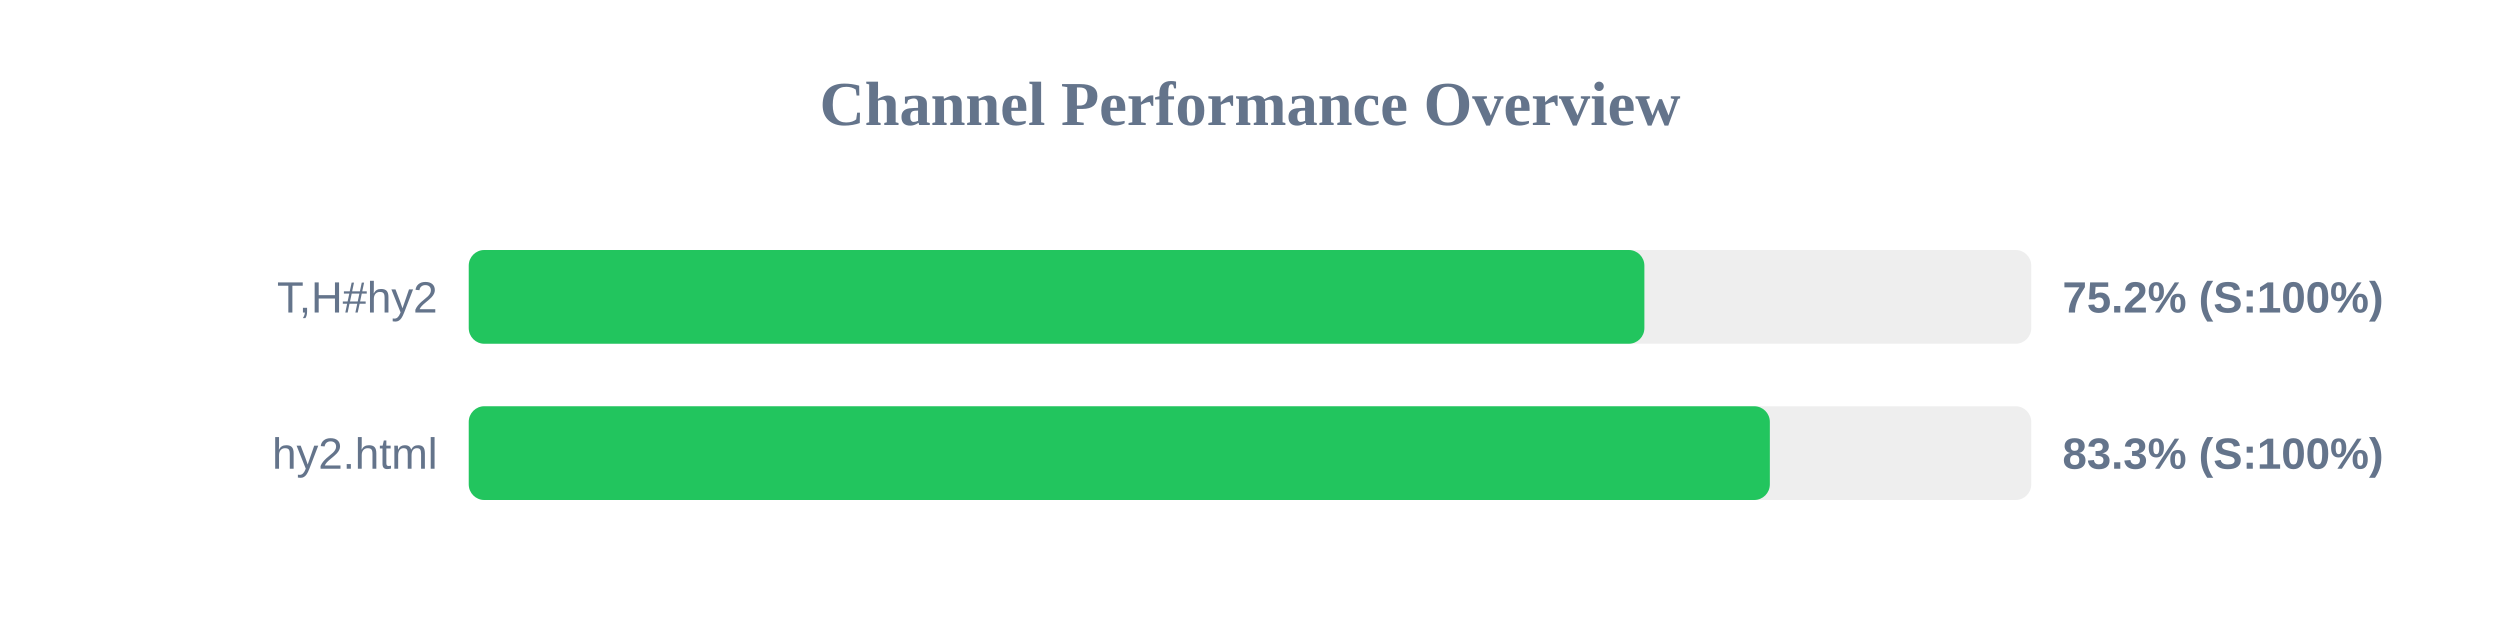
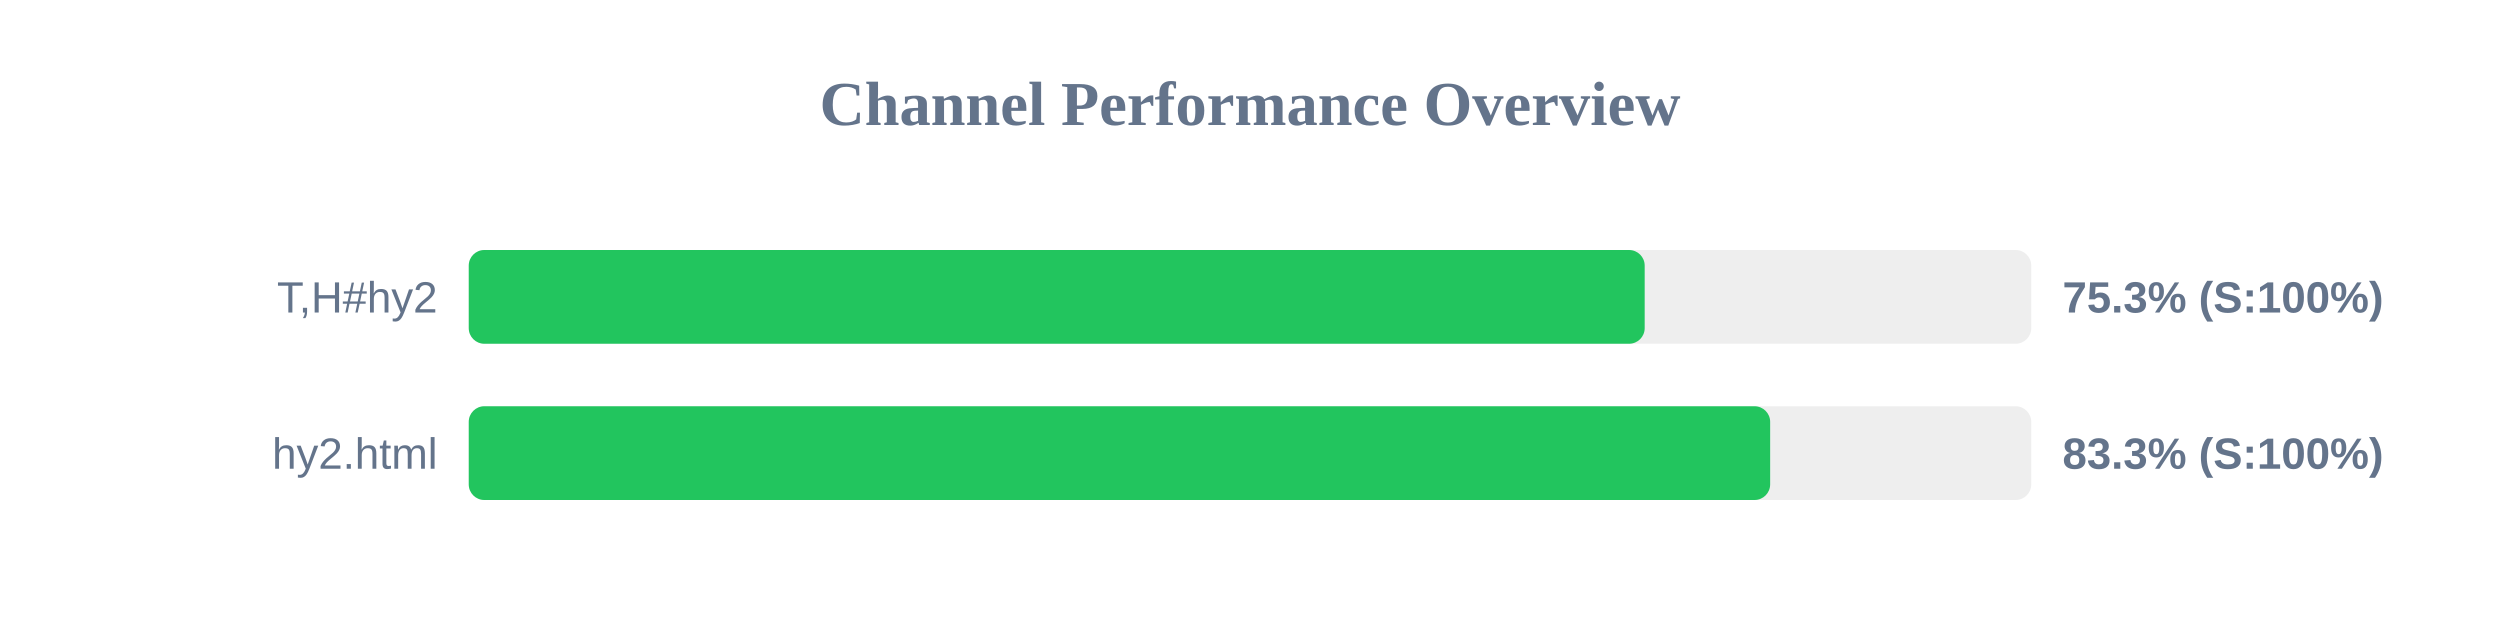
<svg xmlns="http://www.w3.org/2000/svg" width="800" height="200" version="1.1">
  <style>
        .row { font: 14px Arial; fill: #64748b; }
        .score { font: bold 14px Arial; fill: #64748b; }
    </style>
  <text x="400" y="40" text-anchor="middle" font-size="20px" font-weight="bold" fill="#64748b">Channel Performance Overview</text>
  <rect x="150" y="80" width="500" height="30" fill="#eee" rx="5" />
-   <rect x="150" y="80" width="376.2" height="30" fill="#22c55e" rx="5" />
+   <rect x="150" y="80" width="376.3" height="30" fill="#22c55e" rx="5" />
  <text x="140" y="100" text-anchor="end" class="row">T,H#hy2</text>
-   <text x="660" y="100" text-anchor="start" class="score">75.2% (S:100%)</text>
+   <text x="660" y="100" text-anchor="start" class="score">75.3% (S:100%)</text>
  <rect x="150" y="130" width="500" height="30" fill="#eee" rx="5" />
-   <rect x="150" y="130" width="416.35" height="30" fill="#22c55e" rx="5" />
+   <rect x="150" y="130" width="416.45" height="30" fill="#22c55e" rx="5" />
  <text x="140" y="150" text-anchor="end" class="row">hy2.html</text>
  <text x="660" y="150" text-anchor="start" class="score">83.3% (S:100%)</text>
</svg>
